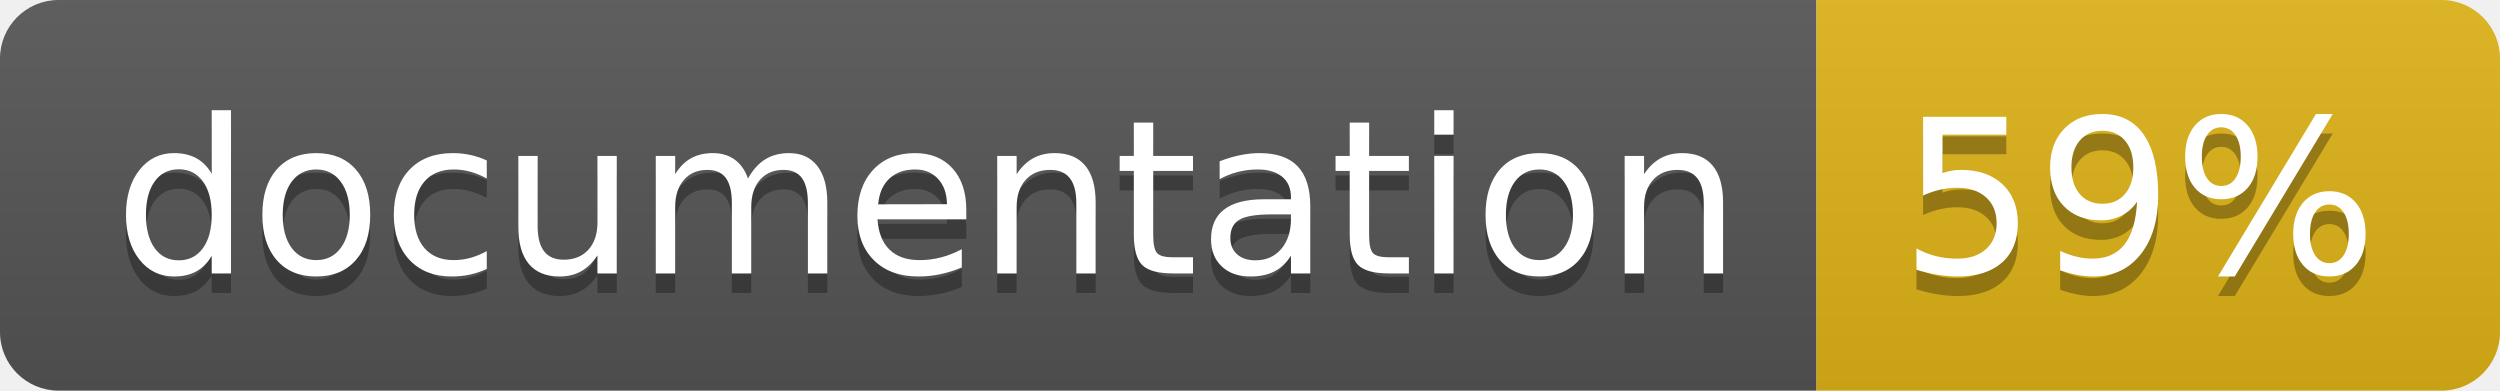
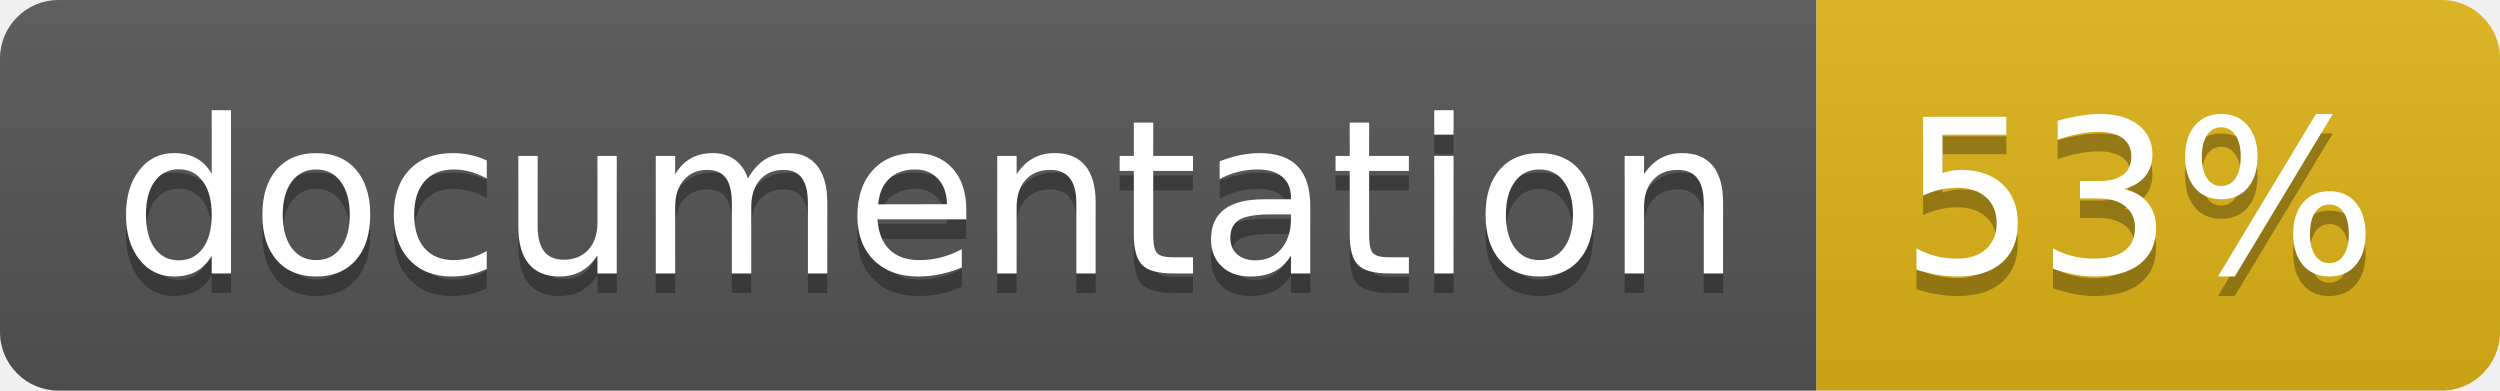
<svg xmlns="http://www.w3.org/2000/svg" width="128" height="20">
  <linearGradient id="b" x2="0" y2="100%">
    <stop offset="0" stop-color="#bbb" stop-opacity=".1" />
    <stop offset="1" stop-opacity=".1" />
  </linearGradient>
  <clipPath id="a">
    <rect width="128" height="20" rx="3" fill="#fff" />
  </clipPath>
  <g clip-path="url(#a)">
    <path fill="#555" d="M0 0h93v20H0z" />
    <path fill="#dfb317" d="M93 0h35v20H93z" />
    <path fill="url(#b)" d="M0 0h128v20H0z" />
  </g>
  <g fill="#fff" text-anchor="middle" font-family="DejaVu Sans,Verdana,Geneva,sans-serif" font-size="110">
    <text x="475" y="150" fill="#010101" fill-opacity=".3" transform="scale(.1)" textLength="830">
      documentation
    </text>
    <text x="475" y="140" transform="scale(.1)" textLength="830">
      documentation
    </text>
    <text x="1095" y="150" fill="#010101" fill-opacity=".3" transform="scale(.1)" textLength="250">
-       59%
+       53%
    </text>
    <text x="1095" y="140" transform="scale(.1)" textLength="250">
-       59%
+       53%
    </text>
  </g>
</svg>
